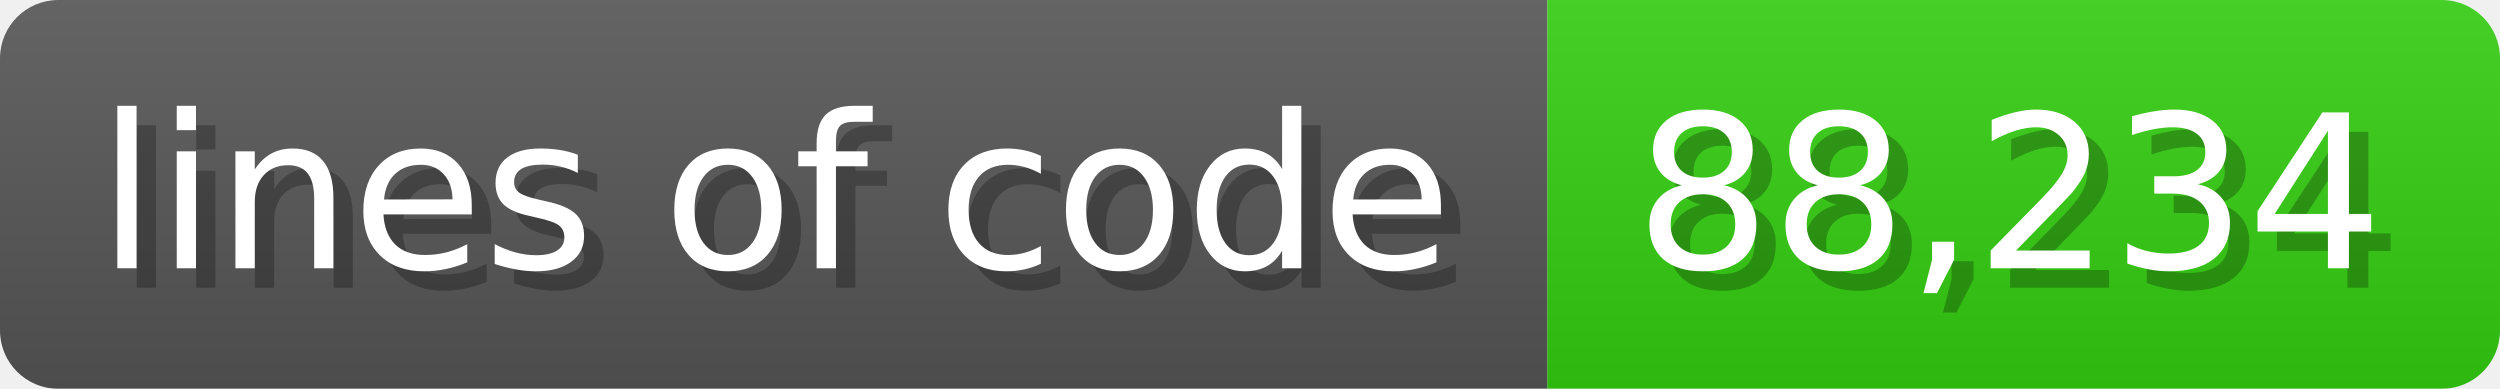
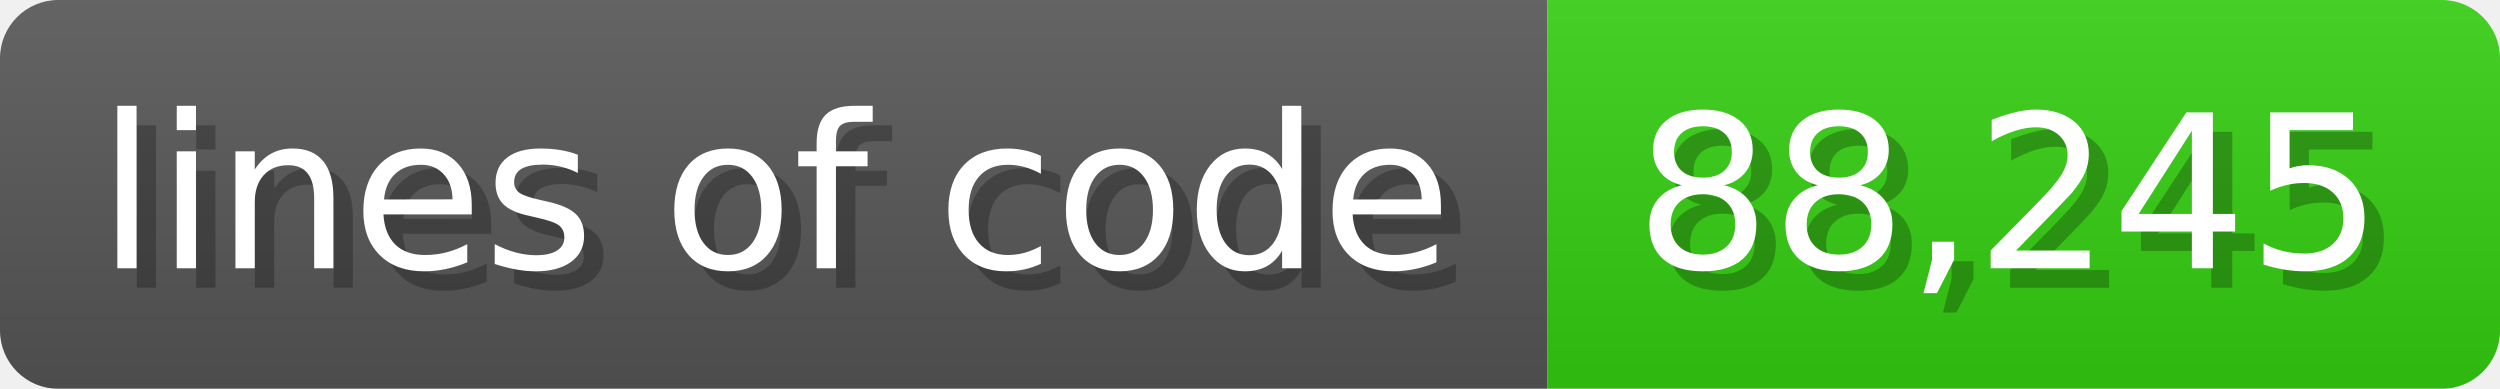
<svg xmlns="http://www.w3.org/2000/svg" width="128.6" height="20" viewBox="0 0 1286 200">
  <linearGradient id="a" x2="0" y2="100%">
    <stop offset="0" stop-opacity=".1" stop-color="#EEE" />
    <stop offset="1" stop-opacity=".1" />
  </linearGradient>
  <mask id="m">
    <rect width="1286" height="200" rx="30" fill="#FFF" />
  </mask>
  <g mask="url(#m)">
    <rect width="796" height="200" fill="#555" />
    <rect width="490" height="200" fill="#3C1" x="796" />
    <rect width="1286" height="200" fill="url(#a)" />
  </g>
  <g fill="#fff" text-anchor="start" font-family="Verdana,DejaVu Sans,sans-serif" font-size="110">
    <text x="60" y="148" textLength="696" fill="#000" opacity="0.25">lines of code</text>
    <text x="50" y="138" textLength="696">lines of code</text>
-     <text x="851" y="148" textLength="390" fill="#000" opacity="0.25">88,234</text>
-     <text x="841" y="138" textLength="390">88,234</text>
+     <text x="851" y="148" textLength="390" fill="#000" opacity="0.25">88,245</text>
+     <text x="841" y="138" textLength="390">88,245</text>
  </g>
</svg>
